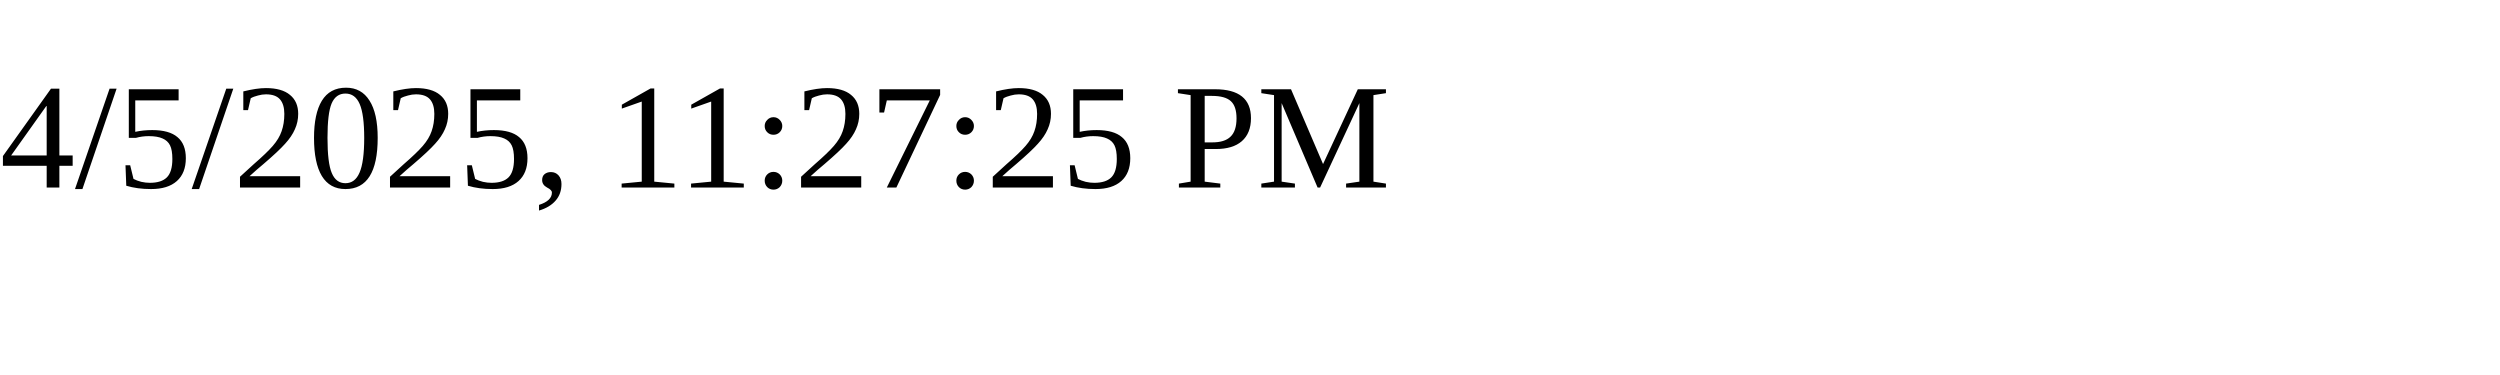
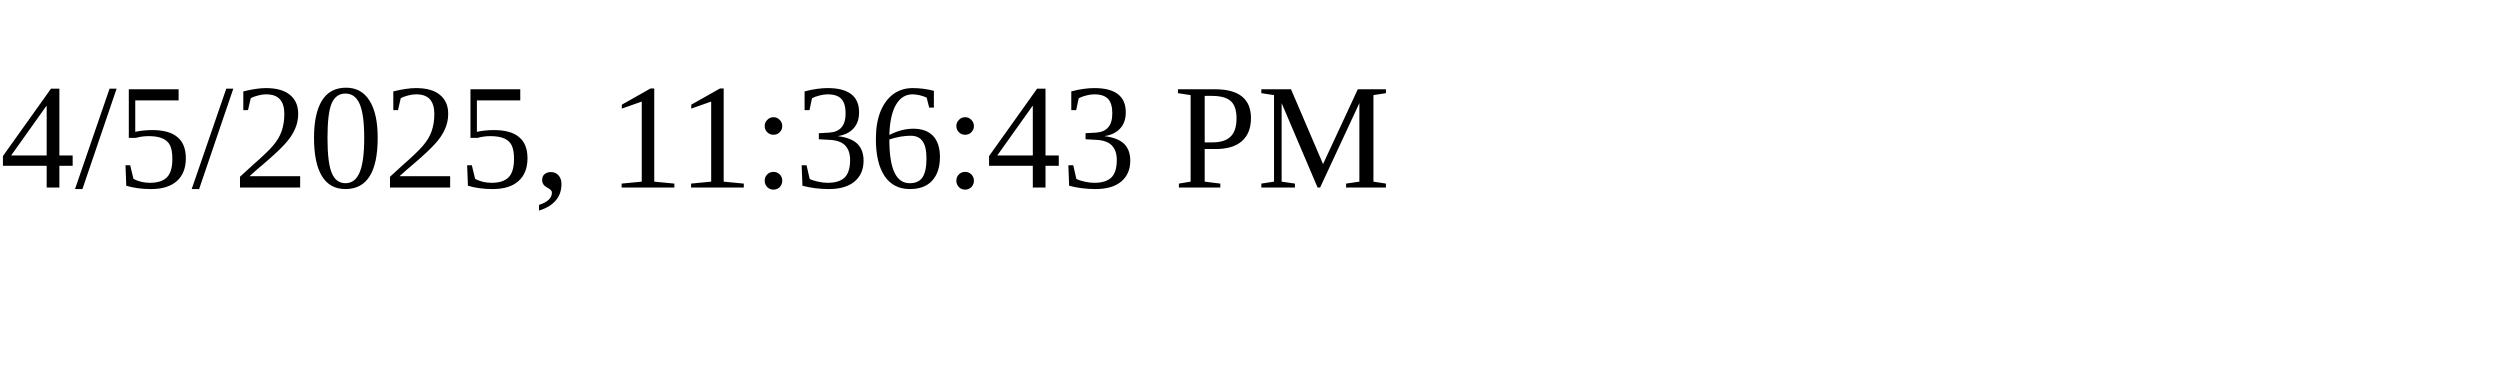
<svg xmlns="http://www.w3.org/2000/svg" height="30" width="200">
-   <text x="0" y="15">4/5/2025, 11:27:25 PM</text>
+   <text x="0" y="15">4/5/2025, 11:36:43 PM</text>
</svg>
